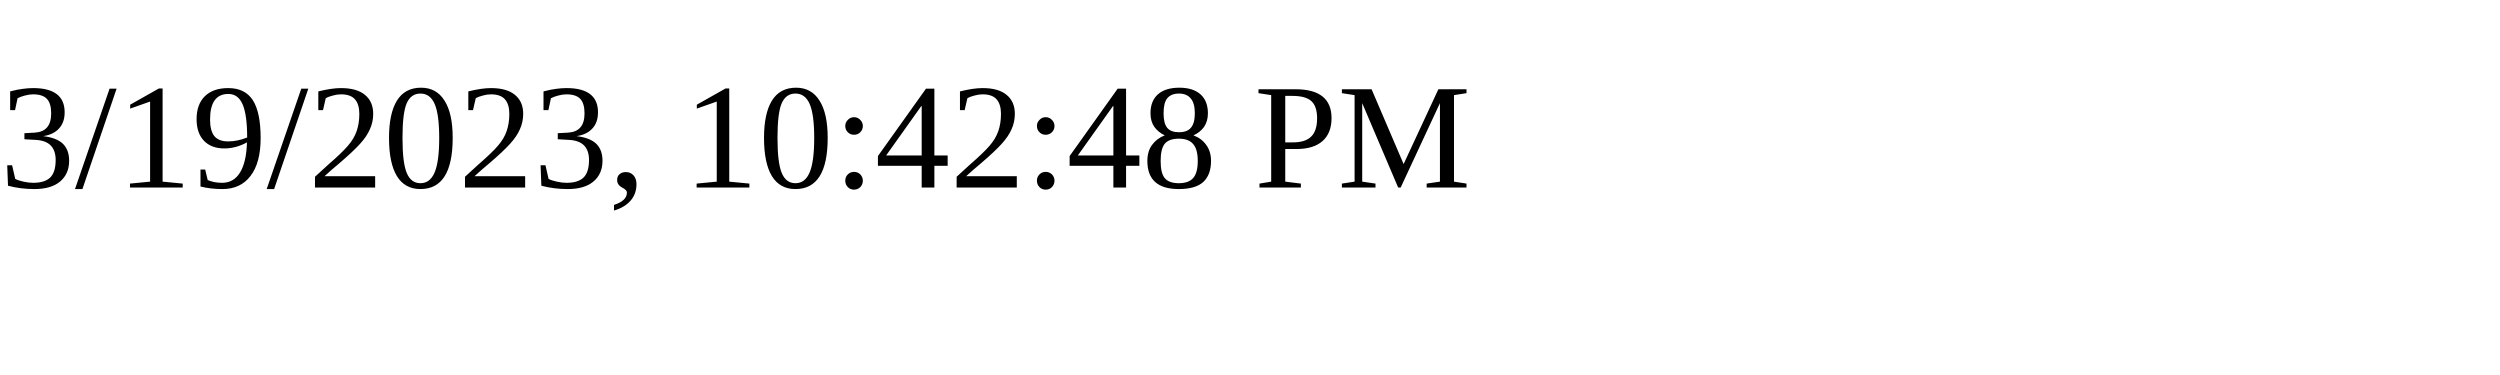
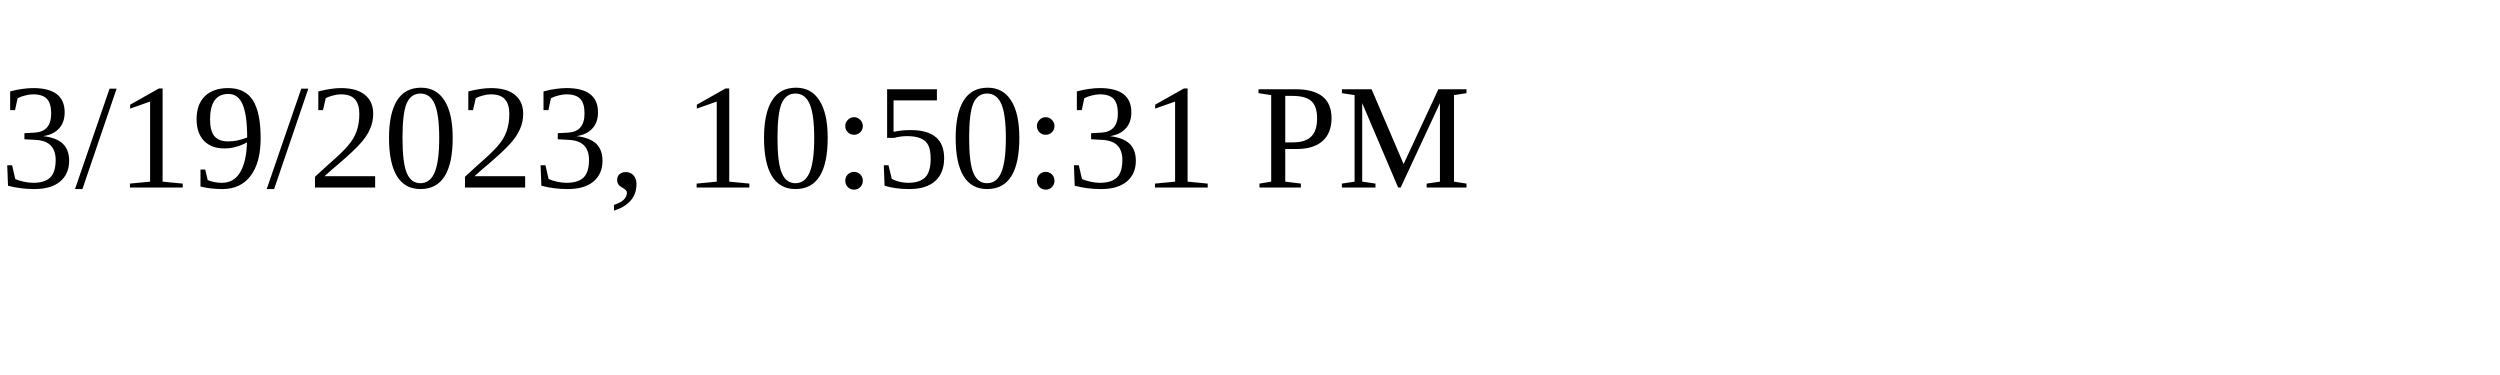
<svg xmlns="http://www.w3.org/2000/svg" height="30" width="200">
-   <text x="0" y="15">3/19/2023, 10:42:48 PM</text>
+   <text x="0" y="15">3/19/2023, 10:50:31 PM</text>
</svg>
